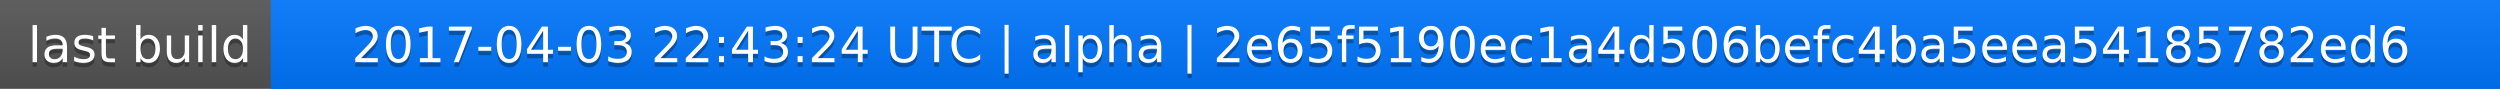
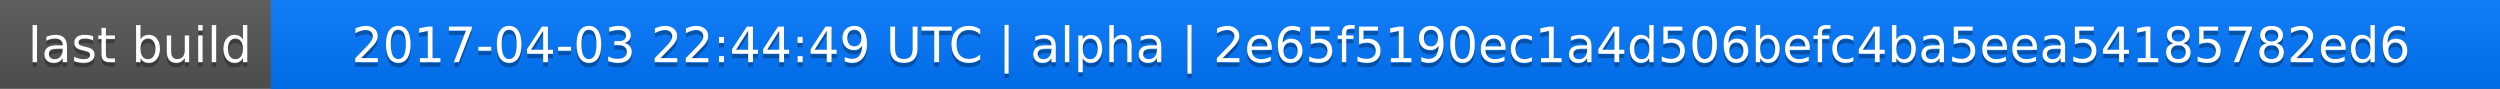
<svg xmlns="http://www.w3.org/2000/svg" width="563" height="20">
  <linearGradient id="a" x2="0" y2="100%">
    <stop offset="0" stop-color="#bbb" stop-opacity=".1" />
    <stop offset="1" stop-opacity=".1" />
  </linearGradient>
  <rect rx="0" width="563" height="20" fill="#555" />
  <rect rx="0" x="61" width="502" height="20" fill="#07f" />
  <path fill="#07f" d="M61 0h4v20h-4z" />
  <rect rx="0" width="563" height="20" fill="url(#a)" />
  <g fill="#fff" text-anchor="middle" font-family="DejaVu Sans,Verdana,Geneva,sans-serif" font-size="11">
    <text x="31.5" y="15" fill="#010101" fill-opacity=".3">last build</text>
    <text x="31.5" y="14">last build</text>
-     <text x="311" y="15" fill="#010101" fill-opacity=".3">2017-04-03 22:43:24 UTC | alpha | 2e65f5190ec1a4d506befc4ba5eea54185782ed6</text>
-     <text x="311" y="14">2017-04-03 22:43:24 UTC | alpha | 2e65f5190ec1a4d506befc4ba5eea54185782ed6</text>
+     <text x="311" y="15" fill="#010101" fill-opacity=".3">2017-04-03 22:44:49 UTC | alpha | 2e65f5190ec1a4d506befc4ba5eea54185782ed6</text>
+     <text x="311" y="14">2017-04-03 22:44:49 UTC | alpha | 2e65f5190ec1a4d506befc4ba5eea54185782ed6</text>
  </g>
</svg>
